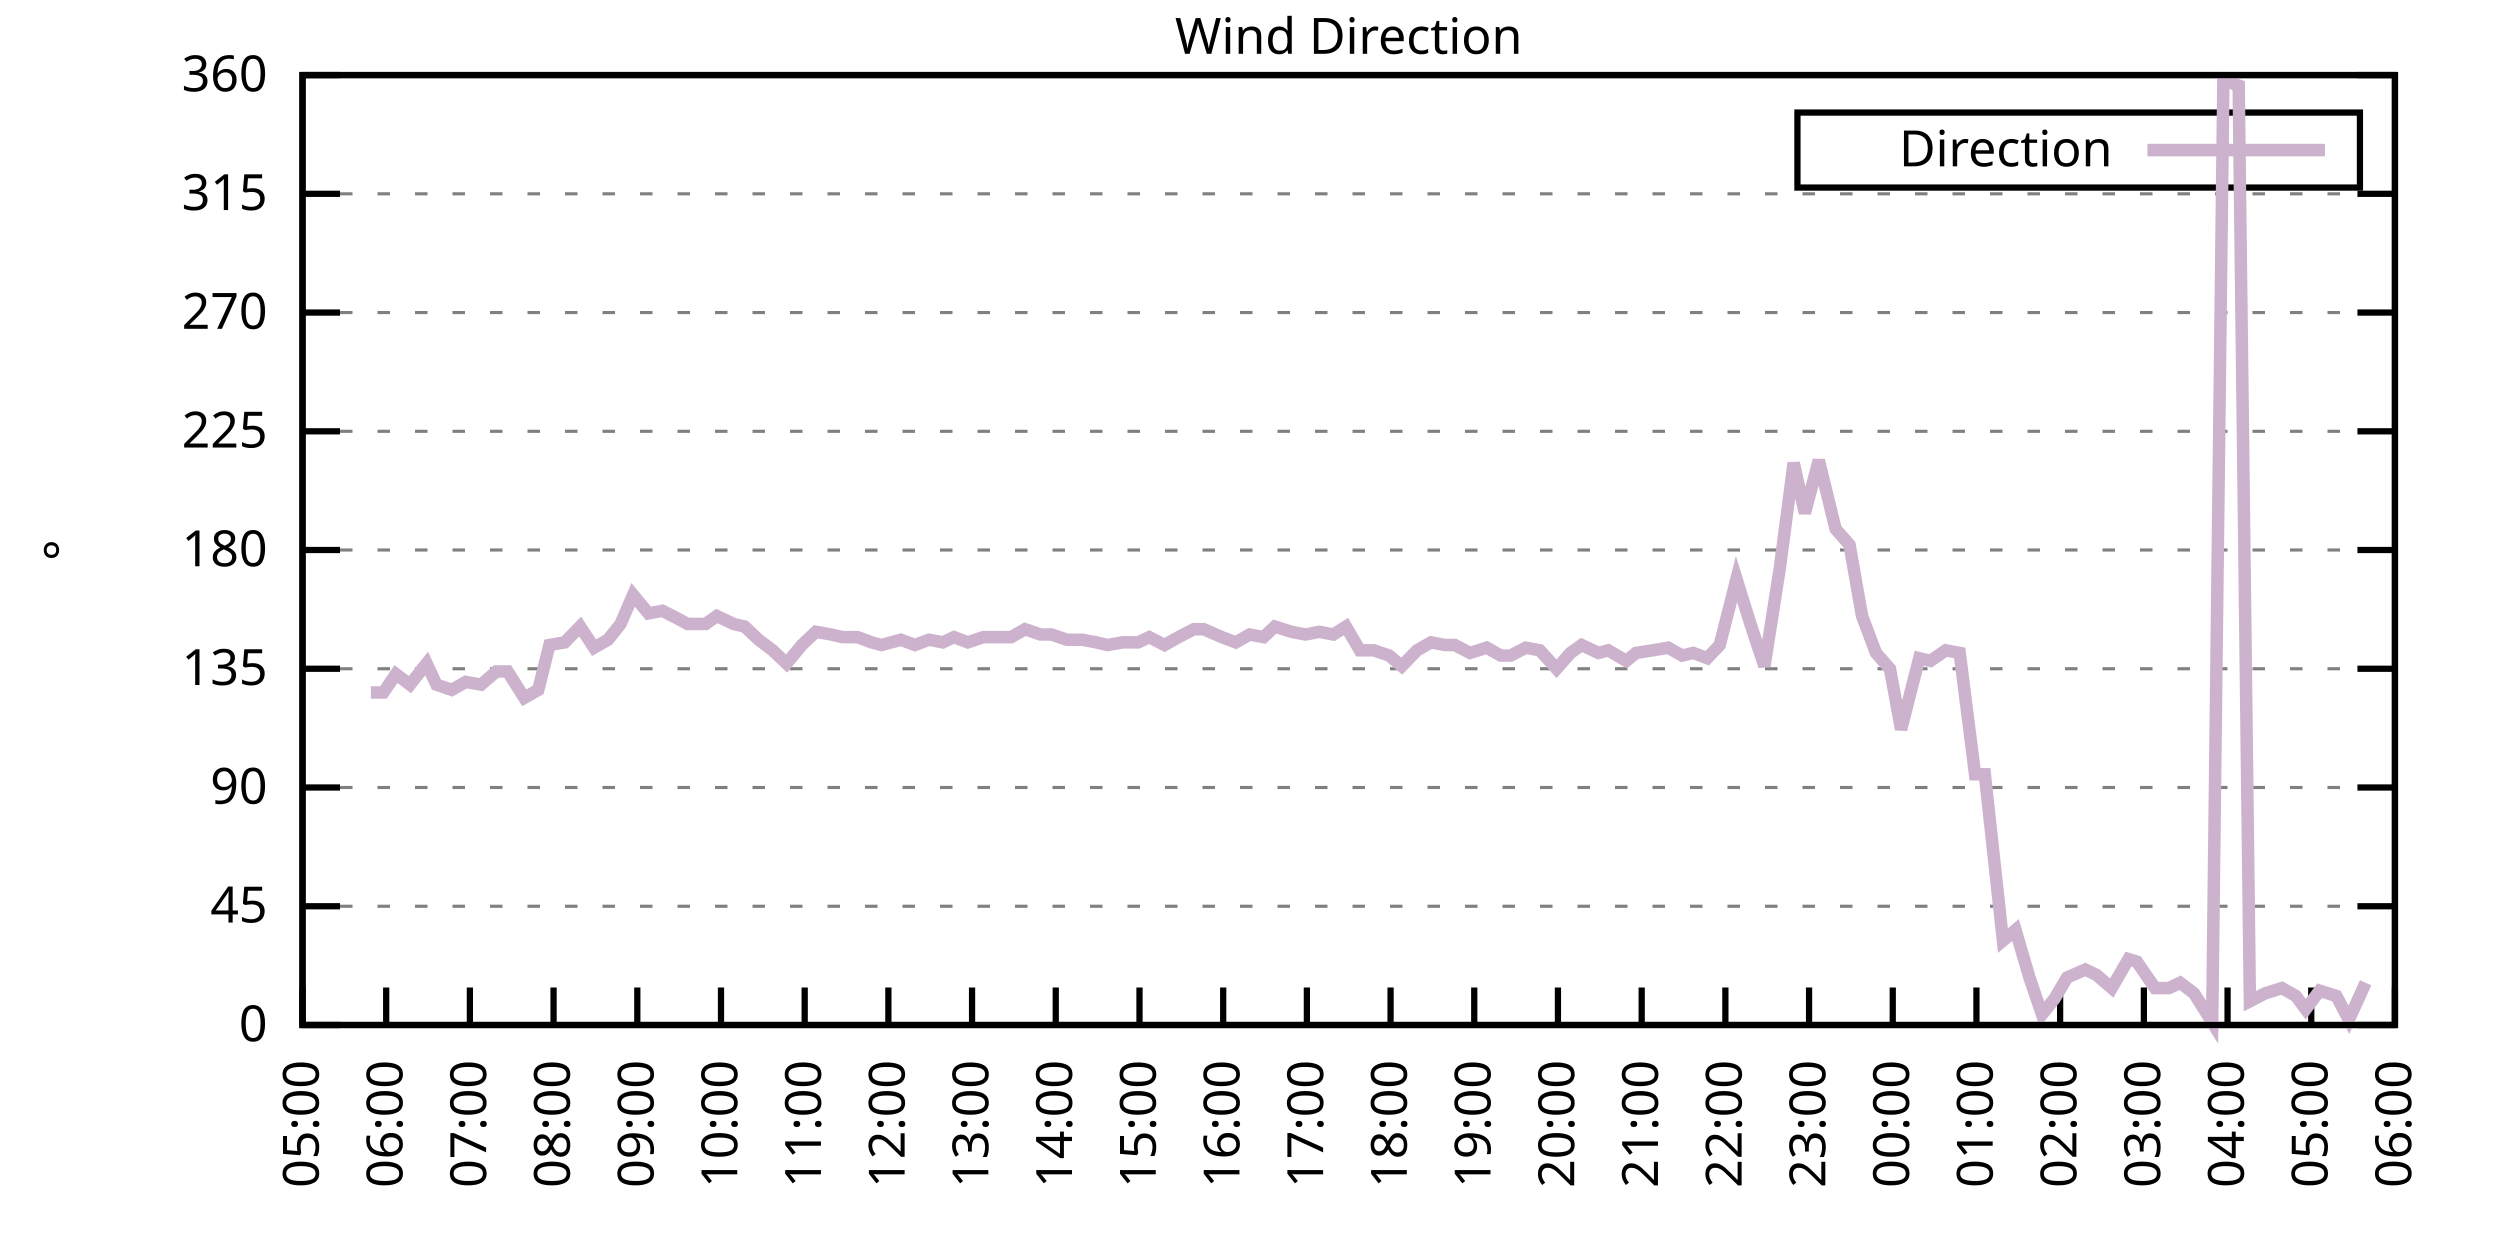
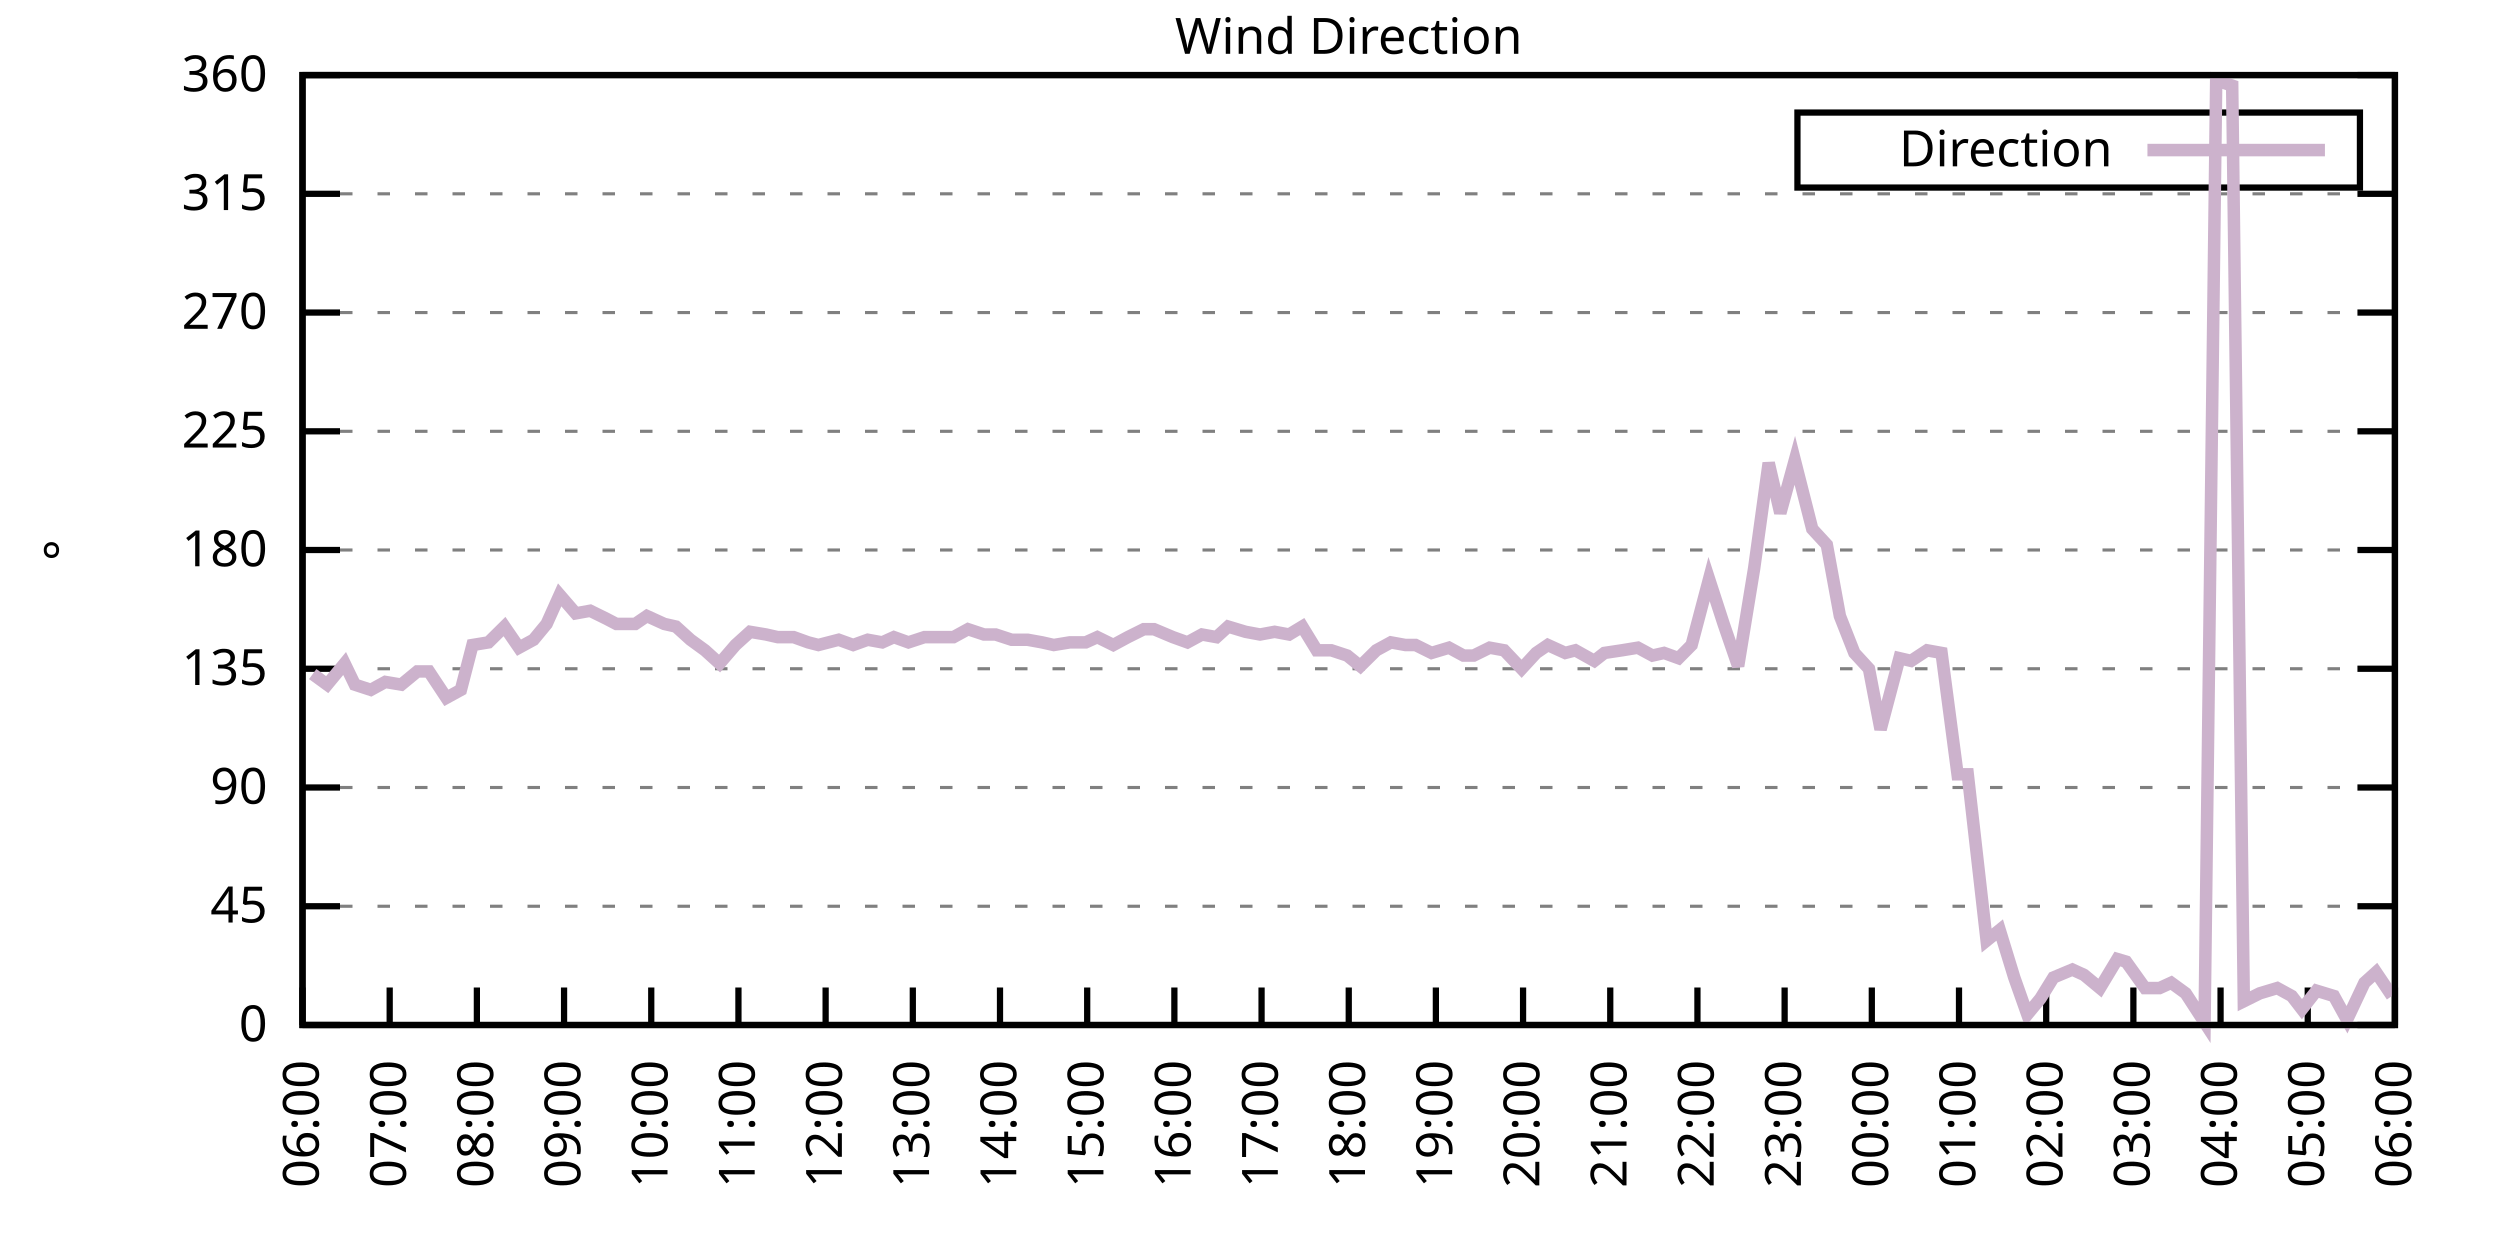
<svg xmlns="http://www.w3.org/2000/svg" xmlns:xlink="http://www.w3.org/1999/xlink" width="400" height="200" viewBox="0 0 400 200">
  <g id="gnuplot_canvas">
    <rect x="0" y="0" width="400" height="200" fill="none" />
    <defs>
      <circle id="gpDot" r="0.5" stroke-width="0.5" stroke="currentColor" />
      <path id="gpPt0" stroke-width="0.333" stroke="currentColor" d="M-1,0 h2 M0,-1 v2" />
      <path id="gpPt1" stroke-width="0.333" stroke="currentColor" d="M-1,-1 L1,1 M1,-1 L-1,1" />
      <path id="gpPt2" stroke-width="0.333" stroke="currentColor" d="M-1,0 L1,0 M0,-1 L0,1 M-1,-1 L1,1 M-1,1 L1,-1" />
      <rect id="gpPt3" stroke-width="0.333" stroke="currentColor" x="-1" y="-1" width="2" height="2" />
      <rect id="gpPt4" stroke-width="0.333" stroke="currentColor" fill="currentColor" x="-1" y="-1" width="2" height="2" />
      <circle id="gpPt5" stroke-width="0.333" stroke="currentColor" cx="0" cy="0" r="1" />
      <use xlink:href="#gpPt5" id="gpPt6" fill="currentColor" stroke="none" />
      <path id="gpPt7" stroke-width="0.333" stroke="currentColor" d="M0,-1.33 L-1.33,0.67 L1.33,0.67 z" />
      <use xlink:href="#gpPt7" id="gpPt8" fill="currentColor" stroke="none" />
      <use xlink:href="#gpPt7" id="gpPt9" stroke="currentColor" transform="rotate(180)" />
      <use xlink:href="#gpPt9" id="gpPt10" fill="currentColor" stroke="none" />
      <use xlink:href="#gpPt3" id="gpPt11" stroke="currentColor" transform="rotate(45)" />
      <use xlink:href="#gpPt11" id="gpPt12" fill="currentColor" stroke="none" />
      <path id="gpPt13" stroke-width="0.333" stroke="currentColor" d="M0,1.330 L1.265,0.411 L0.782,-1.067 L-0.782,-1.076 L-1.265,0.411 z" />
      <use xlink:href="#gpPt13" id="gpPt14" fill="currentColor" stroke="none" />
      <filter id="textbox" filterUnits="objectBoundingBox" x="0" y="0" height="1" width="1">
        <feFlood flood-color="white" flood-opacity="1" result="bgnd" />
        <feComposite in="SourceGraphic" in2="bgnd" operator="atop" />
      </filter>
      <filter id="greybox" filterUnits="objectBoundingBox" x="0" y="0" height="1" width="1">
        <feFlood flood-color="lightgrey" flood-opacity="1" result="grey" />
        <feComposite in="SourceGraphic" in2="grey" operator="atop" />
      </filter>
    </defs>
    <g fill="none" color="white" stroke="currentColor" stroke-width="1.00" stroke-linecap="butt" stroke-linejoin="miter">
</g>
    <g fill="none" color="black" stroke="currentColor" stroke-width="1.00" stroke-linecap="butt" stroke-linejoin="miter">
      <g stroke="none" shape-rendering="crispEdges">
        <polygon fill="rgb(255, 255, 255)" points="48.40,164.00 383.18,164.00 383.18,12.02 48.40,12.02 " />
      </g>
    </g>
    <g fill="none" color="black" stroke="currentColor" stroke-width="1.00" stroke-linecap="butt" stroke-linejoin="miter">
</g>
    <g fill="none" color="black" stroke="black" stroke-width="0.50" stroke-linecap="butt" stroke-linejoin="miter">
</g>
    <g fill="none" color="gray" stroke="currentColor" stroke-width="0.50" stroke-linecap="butt" stroke-linejoin="miter">
      <path stroke="gray" stroke-dasharray="2,4" class="gridline" d="M48.40,164.00 L383.19,164.00  " />
    </g>
    <g fill="none" color="gray" stroke="gray" stroke-width="1.00" stroke-linecap="butt" stroke-linejoin="miter">
</g>
    <g fill="none" color="black" stroke="currentColor" stroke-width="1.00" stroke-linecap="butt" stroke-linejoin="miter">
      <path stroke="black" d="M48.40,164.00 L54.40,164.00 M383.19,164.00 L377.19,164.00  " />
      <g transform="translate(42.80,166.60)" stroke="none" fill="black" font-family="Sans" font-size="8.00" text-anchor="end">
        <text>
          <tspan font-family="Sans"> 0</tspan>
        </text>
      </g>
    </g>
    <g fill="none" color="black" stroke="currentColor" stroke-width="1.00" stroke-linecap="butt" stroke-linejoin="miter">
</g>
    <g fill="none" color="black" stroke="black" stroke-width="0.50" stroke-linecap="butt" stroke-linejoin="miter">
</g>
    <g fill="none" color="gray" stroke="currentColor" stroke-width="0.50" stroke-linecap="butt" stroke-linejoin="miter">
      <path stroke="gray" stroke-dasharray="2,4" class="gridline" d="M48.40,145.00 L383.19,145.00  " />
    </g>
    <g fill="none" color="gray" stroke="gray" stroke-width="1.00" stroke-linecap="butt" stroke-linejoin="miter">
</g>
    <g fill="none" color="black" stroke="currentColor" stroke-width="1.00" stroke-linecap="butt" stroke-linejoin="miter">
      <path stroke="black" d="M48.40,145.00 L54.40,145.00 M383.19,145.00 L377.19,145.00  " />
      <g transform="translate(42.80,147.60)" stroke="none" fill="black" font-family="Sans" font-size="8.00" text-anchor="end">
        <text>
          <tspan font-family="Sans"> 45</tspan>
        </text>
      </g>
    </g>
    <g fill="none" color="black" stroke="currentColor" stroke-width="1.00" stroke-linecap="butt" stroke-linejoin="miter">
</g>
    <g fill="none" color="black" stroke="black" stroke-width="0.50" stroke-linecap="butt" stroke-linejoin="miter">
</g>
    <g fill="none" color="gray" stroke="currentColor" stroke-width="0.50" stroke-linecap="butt" stroke-linejoin="miter">
      <path stroke="gray" stroke-dasharray="2,4" class="gridline" d="M48.40,126.00 L383.19,126.00  " />
    </g>
    <g fill="none" color="gray" stroke="gray" stroke-width="1.00" stroke-linecap="butt" stroke-linejoin="miter">
</g>
    <g fill="none" color="black" stroke="currentColor" stroke-width="1.00" stroke-linecap="butt" stroke-linejoin="miter">
      <path stroke="black" d="M48.40,126.00 L54.40,126.00 M383.19,126.00 L377.19,126.00  " />
      <g transform="translate(42.80,128.60)" stroke="none" fill="black" font-family="Sans" font-size="8.00" text-anchor="end">
        <text>
          <tspan font-family="Sans"> 90</tspan>
        </text>
      </g>
    </g>
    <g fill="none" color="black" stroke="currentColor" stroke-width="1.00" stroke-linecap="butt" stroke-linejoin="miter">
</g>
    <g fill="none" color="black" stroke="black" stroke-width="0.50" stroke-linecap="butt" stroke-linejoin="miter">
</g>
    <g fill="none" color="gray" stroke="currentColor" stroke-width="0.50" stroke-linecap="butt" stroke-linejoin="miter">
      <path stroke="gray" stroke-dasharray="2,4" class="gridline" d="M48.40,107.00 L383.19,107.00  " />
    </g>
    <g fill="none" color="gray" stroke="gray" stroke-width="1.00" stroke-linecap="butt" stroke-linejoin="miter">
</g>
    <g fill="none" color="black" stroke="currentColor" stroke-width="1.00" stroke-linecap="butt" stroke-linejoin="miter">
      <path stroke="black" d="M48.40,107.00 L54.40,107.00 M383.19,107.00 L377.19,107.00  " />
      <g transform="translate(42.80,109.60)" stroke="none" fill="black" font-family="Sans" font-size="8.00" text-anchor="end">
        <text>
          <tspan font-family="Sans"> 135</tspan>
        </text>
      </g>
    </g>
    <g fill="none" color="black" stroke="currentColor" stroke-width="1.00" stroke-linecap="butt" stroke-linejoin="miter">
</g>
    <g fill="none" color="black" stroke="black" stroke-width="0.50" stroke-linecap="butt" stroke-linejoin="miter">
</g>
    <g fill="none" color="gray" stroke="currentColor" stroke-width="0.50" stroke-linecap="butt" stroke-linejoin="miter">
      <path stroke="gray" stroke-dasharray="2,4" class="gridline" d="M48.40,88.00 L383.19,88.00  " />
    </g>
    <g fill="none" color="gray" stroke="gray" stroke-width="1.00" stroke-linecap="butt" stroke-linejoin="miter">
</g>
    <g fill="none" color="black" stroke="currentColor" stroke-width="1.00" stroke-linecap="butt" stroke-linejoin="miter">
      <path stroke="black" d="M48.40,88.00 L54.40,88.00 M383.19,88.00 L377.19,88.00  " />
      <g transform="translate(42.80,90.60)" stroke="none" fill="black" font-family="Sans" font-size="8.00" text-anchor="end">
        <text>
          <tspan font-family="Sans"> 180</tspan>
        </text>
      </g>
    </g>
    <g fill="none" color="black" stroke="currentColor" stroke-width="1.00" stroke-linecap="butt" stroke-linejoin="miter">
</g>
    <g fill="none" color="black" stroke="black" stroke-width="0.50" stroke-linecap="butt" stroke-linejoin="miter">
</g>
    <g fill="none" color="gray" stroke="currentColor" stroke-width="0.50" stroke-linecap="butt" stroke-linejoin="miter">
      <path stroke="gray" stroke-dasharray="2,4" class="gridline" d="M48.40,69.01 L383.19,69.01  " />
    </g>
    <g fill="none" color="gray" stroke="gray" stroke-width="1.00" stroke-linecap="butt" stroke-linejoin="miter">
</g>
    <g fill="none" color="black" stroke="currentColor" stroke-width="1.00" stroke-linecap="butt" stroke-linejoin="miter">
      <path stroke="black" d="M48.40,69.01 L54.40,69.01 M383.19,69.01 L377.19,69.01  " />
      <g transform="translate(42.80,71.61)" stroke="none" fill="black" font-family="Sans" font-size="8.00" text-anchor="end">
        <text>
          <tspan font-family="Sans"> 225</tspan>
        </text>
      </g>
    </g>
    <g fill="none" color="black" stroke="currentColor" stroke-width="1.00" stroke-linecap="butt" stroke-linejoin="miter">
</g>
    <g fill="none" color="black" stroke="black" stroke-width="0.50" stroke-linecap="butt" stroke-linejoin="miter">
</g>
    <g fill="none" color="gray" stroke="currentColor" stroke-width="0.50" stroke-linecap="butt" stroke-linejoin="miter">
      <path stroke="gray" stroke-dasharray="2,4" class="gridline" d="M48.40,50.01 L383.19,50.01  " />
    </g>
    <g fill="none" color="gray" stroke="gray" stroke-width="1.00" stroke-linecap="butt" stroke-linejoin="miter">
</g>
    <g fill="none" color="black" stroke="currentColor" stroke-width="1.00" stroke-linecap="butt" stroke-linejoin="miter">
      <path stroke="black" d="M48.40,50.01 L54.40,50.01 M383.19,50.01 L377.19,50.01  " />
      <g transform="translate(42.80,52.61)" stroke="none" fill="black" font-family="Sans" font-size="8.00" text-anchor="end">
        <text>
          <tspan font-family="Sans"> 270</tspan>
        </text>
      </g>
    </g>
    <g fill="none" color="black" stroke="currentColor" stroke-width="1.00" stroke-linecap="butt" stroke-linejoin="miter">
</g>
    <g fill="none" color="black" stroke="black" stroke-width="0.50" stroke-linecap="butt" stroke-linejoin="miter">
</g>
    <g fill="none" color="gray" stroke="currentColor" stroke-width="0.50" stroke-linecap="butt" stroke-linejoin="miter">
      <path stroke="gray" stroke-dasharray="2,4" class="gridline" d="M48.40,31.01 L383.19,31.01  " />
    </g>
    <g fill="none" color="gray" stroke="gray" stroke-width="1.00" stroke-linecap="butt" stroke-linejoin="miter">
</g>
    <g fill="none" color="black" stroke="currentColor" stroke-width="1.00" stroke-linecap="butt" stroke-linejoin="miter">
      <path stroke="black" d="M48.40,31.01 L54.40,31.01 M383.19,31.01 L377.19,31.01  " />
      <g transform="translate(42.80,33.61)" stroke="none" fill="black" font-family="Sans" font-size="8.00" text-anchor="end">
        <text>
          <tspan font-family="Sans"> 315</tspan>
        </text>
      </g>
    </g>
    <g fill="none" color="black" stroke="currentColor" stroke-width="1.00" stroke-linecap="butt" stroke-linejoin="miter">
</g>
    <g fill="none" color="black" stroke="black" stroke-width="0.50" stroke-linecap="butt" stroke-linejoin="miter">
</g>
    <g fill="none" color="gray" stroke="currentColor" stroke-width="0.50" stroke-linecap="butt" stroke-linejoin="miter">
      <path stroke="gray" stroke-dasharray="2,4" class="gridline" d="M48.40,12.01 L383.19,12.01  " />
    </g>
    <g fill="none" color="gray" stroke="gray" stroke-width="1.00" stroke-linecap="butt" stroke-linejoin="miter">
</g>
    <g fill="none" color="black" stroke="currentColor" stroke-width="1.00" stroke-linecap="butt" stroke-linejoin="miter">
      <path stroke="black" d="M48.40,12.01 L54.40,12.01 M383.19,12.01 L377.19,12.01  " />
      <g transform="translate(42.80,14.61)" stroke="none" fill="black" font-family="Sans" font-size="8.00" text-anchor="end">
        <text>
          <tspan font-family="Sans"> 360</tspan>
        </text>
      </g>
    </g>
    <g fill="none" color="black" stroke="currentColor" stroke-width="1.00" stroke-linecap="butt" stroke-linejoin="miter">
      <path stroke="black" d="M48.40,164.00 L48.40,158.00  " />
      <g transform="translate(51.00,169.60) rotate(270.00)" stroke="none" fill="black" font-family="Sans" font-size="8.00" text-anchor="end">
        <text>
-           <tspan font-family="Sans">05:00</tspan>
-         </text>
-       </g>
-     </g>
-     <g fill="none" color="black" stroke="currentColor" stroke-width="1.00" stroke-linecap="butt" stroke-linejoin="miter">
-       <path stroke="black" d="M61.79,164.00 L61.79,158.00  " />
-       <g transform="translate(64.39,169.60) rotate(270.00)" stroke="none" fill="black" font-family="Sans" font-size="8.00" text-anchor="end">
-         <text>
          <tspan font-family="Sans">06:00</tspan>
        </text>
      </g>
    </g>
    <g fill="none" color="black" stroke="currentColor" stroke-width="1.00" stroke-linecap="butt" stroke-linejoin="miter">
-       <path stroke="black" d="M75.18,164.00 L75.18,158.00  " />
-       <g transform="translate(77.78,169.60) rotate(270.00)" stroke="none" fill="black" font-family="Sans" font-size="8.00" text-anchor="end">
+       <path stroke="black" d="M62.35,164.00 L62.35,158.00  " />
+       <g transform="translate(64.95,169.60) rotate(270.00)" stroke="none" fill="black" font-family="Sans" font-size="8.00" text-anchor="end">
        <text>
          <tspan font-family="Sans">07:00</tspan>
        </text>
      </g>
    </g>
    <g fill="none" color="black" stroke="currentColor" stroke-width="1.00" stroke-linecap="butt" stroke-linejoin="miter">
-       <path stroke="black" d="M88.57,164.00 L88.57,158.00  " />
-       <g transform="translate(91.17,169.60) rotate(270.00)" stroke="none" fill="black" font-family="Sans" font-size="8.00" text-anchor="end">
+       <path stroke="black" d="M76.30,164.00 L76.30,158.00  " />
+       <g transform="translate(78.90,169.60) rotate(270.00)" stroke="none" fill="black" font-family="Sans" font-size="8.00" text-anchor="end">
        <text>
          <tspan font-family="Sans">08:00</tspan>
        </text>
      </g>
    </g>
    <g fill="none" color="black" stroke="currentColor" stroke-width="1.00" stroke-linecap="butt" stroke-linejoin="miter">
-       <path stroke="black" d="M101.97,164.00 L101.97,158.00  " />
-       <g transform="translate(104.57,169.60) rotate(270.00)" stroke="none" fill="black" font-family="Sans" font-size="8.00" text-anchor="end">
+       <path stroke="black" d="M90.25,164.00 L90.25,158.00  " />
+       <g transform="translate(92.85,169.60) rotate(270.00)" stroke="none" fill="black" font-family="Sans" font-size="8.00" text-anchor="end">
        <text>
          <tspan font-family="Sans">09:00</tspan>
        </text>
      </g>
    </g>
    <g fill="none" color="black" stroke="currentColor" stroke-width="1.00" stroke-linecap="butt" stroke-linejoin="miter">
-       <path stroke="black" d="M115.36,164.00 L115.36,158.00  " />
-       <g transform="translate(117.96,169.60) rotate(270.00)" stroke="none" fill="black" font-family="Sans" font-size="8.00" text-anchor="end">
+       <path stroke="black" d="M104.20,164.00 L104.20,158.00  " />
+       <g transform="translate(106.80,169.60) rotate(270.00)" stroke="none" fill="black" font-family="Sans" font-size="8.00" text-anchor="end">
        <text>
          <tspan font-family="Sans">10:00</tspan>
        </text>
      </g>
    </g>
    <g fill="none" color="black" stroke="currentColor" stroke-width="1.00" stroke-linecap="butt" stroke-linejoin="miter">
-       <path stroke="black" d="M128.75,164.00 L128.75,158.00  " />
-       <g transform="translate(131.35,169.60) rotate(270.00)" stroke="none" fill="black" font-family="Sans" font-size="8.00" text-anchor="end">
+       <path stroke="black" d="M118.15,164.00 L118.15,158.00  " />
+       <g transform="translate(120.75,169.60) rotate(270.00)" stroke="none" fill="black" font-family="Sans" font-size="8.00" text-anchor="end">
        <text>
          <tspan font-family="Sans">11:00</tspan>
        </text>
      </g>
    </g>
    <g fill="none" color="black" stroke="currentColor" stroke-width="1.00" stroke-linecap="butt" stroke-linejoin="miter">
-       <path stroke="black" d="M142.14,164.00 L142.14,158.00  " />
-       <g transform="translate(144.74,169.60) rotate(270.00)" stroke="none" fill="black" font-family="Sans" font-size="8.00" text-anchor="end">
+       <path stroke="black" d="M132.10,164.00 L132.10,158.00  " />
+       <g transform="translate(134.70,169.60) rotate(270.00)" stroke="none" fill="black" font-family="Sans" font-size="8.00" text-anchor="end">
        <text>
          <tspan font-family="Sans">12:00</tspan>
        </text>
      </g>
    </g>
    <g fill="none" color="black" stroke="currentColor" stroke-width="1.00" stroke-linecap="butt" stroke-linejoin="miter">
-       <path stroke="black" d="M155.53,164.00 L155.53,158.00  " />
-       <g transform="translate(158.13,169.60) rotate(270.00)" stroke="none" fill="black" font-family="Sans" font-size="8.00" text-anchor="end">
+       <path stroke="black" d="M146.05,164.00 L146.05,158.00  " />
+       <g transform="translate(148.65,169.60) rotate(270.00)" stroke="none" fill="black" font-family="Sans" font-size="8.00" text-anchor="end">
        <text>
          <tspan font-family="Sans">13:00</tspan>
        </text>
      </g>
    </g>
    <g fill="none" color="black" stroke="currentColor" stroke-width="1.00" stroke-linecap="butt" stroke-linejoin="miter">
-       <path stroke="black" d="M168.92,164.00 L168.92,158.00  " />
-       <g transform="translate(171.52,169.60) rotate(270.00)" stroke="none" fill="black" font-family="Sans" font-size="8.00" text-anchor="end">
+       <path stroke="black" d="M160.00,164.00 L160.00,158.00  " />
+       <g transform="translate(162.60,169.60) rotate(270.00)" stroke="none" fill="black" font-family="Sans" font-size="8.00" text-anchor="end">
        <text>
          <tspan font-family="Sans">14:00</tspan>
        </text>
      </g>
    </g>
    <g fill="none" color="black" stroke="currentColor" stroke-width="1.00" stroke-linecap="butt" stroke-linejoin="miter">
-       <path stroke="black" d="M182.32,164.00 L182.32,158.00  " />
-       <g transform="translate(184.92,169.60) rotate(270.00)" stroke="none" fill="black" font-family="Sans" font-size="8.00" text-anchor="end">
+       <path stroke="black" d="M173.95,164.00 L173.95,158.00  " />
+       <g transform="translate(176.55,169.60) rotate(270.00)" stroke="none" fill="black" font-family="Sans" font-size="8.00" text-anchor="end">
        <text>
          <tspan font-family="Sans">15:00</tspan>
        </text>
      </g>
    </g>
    <g fill="none" color="black" stroke="currentColor" stroke-width="1.00" stroke-linecap="butt" stroke-linejoin="miter">
-       <path stroke="black" d="M195.71,164.00 L195.71,158.00  " />
-       <g transform="translate(198.31,169.60) rotate(270.00)" stroke="none" fill="black" font-family="Sans" font-size="8.00" text-anchor="end">
+       <path stroke="black" d="M187.90,164.00 L187.90,158.00  " />
+       <g transform="translate(190.50,169.60) rotate(270.00)" stroke="none" fill="black" font-family="Sans" font-size="8.00" text-anchor="end">
        <text>
          <tspan font-family="Sans">16:00</tspan>
        </text>
      </g>
    </g>
    <g fill="none" color="black" stroke="currentColor" stroke-width="1.00" stroke-linecap="butt" stroke-linejoin="miter">
-       <path stroke="black" d="M209.10,164.00 L209.10,158.00  " />
-       <g transform="translate(211.70,169.60) rotate(270.00)" stroke="none" fill="black" font-family="Sans" font-size="8.00" text-anchor="end">
+       <path stroke="black" d="M201.85,164.00 L201.85,158.00  " />
+       <g transform="translate(204.45,169.60) rotate(270.00)" stroke="none" fill="black" font-family="Sans" font-size="8.00" text-anchor="end">
        <text>
          <tspan font-family="Sans">17:00</tspan>
        </text>
      </g>
    </g>
    <g fill="none" color="black" stroke="currentColor" stroke-width="1.00" stroke-linecap="butt" stroke-linejoin="miter">
-       <path stroke="black" d="M222.49,164.00 L222.49,158.00  " />
-       <g transform="translate(225.09,169.60) rotate(270.00)" stroke="none" fill="black" font-family="Sans" font-size="8.00" text-anchor="end">
+       <path stroke="black" d="M215.80,164.00 L215.80,158.00  " />
+       <g transform="translate(218.40,169.60) rotate(270.00)" stroke="none" fill="black" font-family="Sans" font-size="8.00" text-anchor="end">
        <text>
          <tspan font-family="Sans">18:00</tspan>
        </text>
      </g>
    </g>
    <g fill="none" color="black" stroke="currentColor" stroke-width="1.00" stroke-linecap="butt" stroke-linejoin="miter">
-       <path stroke="black" d="M235.88,164.00 L235.88,158.00  " />
-       <g transform="translate(238.48,169.60) rotate(270.00)" stroke="none" fill="black" font-family="Sans" font-size="8.00" text-anchor="end">
+       <path stroke="black" d="M229.74,164.00 L229.74,158.00  " />
+       <g transform="translate(232.34,169.60) rotate(270.00)" stroke="none" fill="black" font-family="Sans" font-size="8.00" text-anchor="end">
        <text>
          <tspan font-family="Sans">19:00</tspan>
        </text>
      </g>
    </g>
    <g fill="none" color="black" stroke="currentColor" stroke-width="1.00" stroke-linecap="butt" stroke-linejoin="miter">
-       <path stroke="black" d="M249.27,164.00 L249.27,158.00  " />
-       <g transform="translate(251.87,169.60) rotate(270.00)" stroke="none" fill="black" font-family="Sans" font-size="8.00" text-anchor="end">
+       <path stroke="black" d="M243.69,164.00 L243.69,158.00  " />
+       <g transform="translate(246.29,169.60) rotate(270.00)" stroke="none" fill="black" font-family="Sans" font-size="8.00" text-anchor="end">
        <text>
          <tspan font-family="Sans">20:00</tspan>
        </text>
      </g>
    </g>
    <g fill="none" color="black" stroke="currentColor" stroke-width="1.00" stroke-linecap="butt" stroke-linejoin="miter">
-       <path stroke="black" d="M262.67,164.00 L262.67,158.00  " />
-       <g transform="translate(265.27,169.60) rotate(270.00)" stroke="none" fill="black" font-family="Sans" font-size="8.00" text-anchor="end">
+       <path stroke="black" d="M257.64,164.00 L257.64,158.00  " />
+       <g transform="translate(260.24,169.60) rotate(270.00)" stroke="none" fill="black" font-family="Sans" font-size="8.00" text-anchor="end">
        <text>
          <tspan font-family="Sans">21:00</tspan>
        </text>
      </g>
    </g>
    <g fill="none" color="black" stroke="currentColor" stroke-width="1.00" stroke-linecap="butt" stroke-linejoin="miter">
-       <path stroke="black" d="M276.06,164.00 L276.06,158.00  " />
-       <g transform="translate(278.66,169.60) rotate(270.00)" stroke="none" fill="black" font-family="Sans" font-size="8.00" text-anchor="end">
+       <path stroke="black" d="M271.59,164.00 L271.59,158.00  " />
+       <g transform="translate(274.19,169.60) rotate(270.00)" stroke="none" fill="black" font-family="Sans" font-size="8.00" text-anchor="end">
        <text>
          <tspan font-family="Sans">22:00</tspan>
        </text>
      </g>
    </g>
    <g fill="none" color="black" stroke="currentColor" stroke-width="1.00" stroke-linecap="butt" stroke-linejoin="miter">
-       <path stroke="black" d="M289.45,164.00 L289.45,158.00  " />
-       <g transform="translate(292.05,169.60) rotate(270.00)" stroke="none" fill="black" font-family="Sans" font-size="8.00" text-anchor="end">
+       <path stroke="black" d="M285.54,164.00 L285.54,158.00  " />
+       <g transform="translate(288.14,169.60) rotate(270.00)" stroke="none" fill="black" font-family="Sans" font-size="8.00" text-anchor="end">
        <text>
          <tspan font-family="Sans">23:00</tspan>
        </text>
      </g>
    </g>
    <g fill="none" color="black" stroke="currentColor" stroke-width="1.00" stroke-linecap="butt" stroke-linejoin="miter">
-       <path stroke="black" d="M302.84,164.00 L302.84,158.00  " />
-       <g transform="translate(305.44,169.60) rotate(270.00)" stroke="none" fill="black" font-family="Sans" font-size="8.00" text-anchor="end">
+       <path stroke="black" d="M299.49,164.00 L299.49,158.00  " />
+       <g transform="translate(302.09,169.60) rotate(270.00)" stroke="none" fill="black" font-family="Sans" font-size="8.00" text-anchor="end">
        <text>
          <tspan font-family="Sans">00:00</tspan>
        </text>
      </g>
    </g>
    <g fill="none" color="black" stroke="currentColor" stroke-width="1.00" stroke-linecap="butt" stroke-linejoin="miter">
-       <path stroke="black" d="M316.23,164.00 L316.23,158.00  " />
-       <g transform="translate(318.83,169.60) rotate(270.00)" stroke="none" fill="black" font-family="Sans" font-size="8.00" text-anchor="end">
+       <path stroke="black" d="M313.44,164.00 L313.44,158.00  " />
+       <g transform="translate(316.04,169.60) rotate(270.00)" stroke="none" fill="black" font-family="Sans" font-size="8.00" text-anchor="end">
        <text>
          <tspan font-family="Sans">01:00</tspan>
        </text>
      </g>
    </g>
    <g fill="none" color="black" stroke="currentColor" stroke-width="1.00" stroke-linecap="butt" stroke-linejoin="miter">
-       <path stroke="black" d="M329.62,164.00 L329.62,158.00  " />
-       <g transform="translate(332.22,169.60) rotate(270.00)" stroke="none" fill="black" font-family="Sans" font-size="8.00" text-anchor="end">
+       <path stroke="black" d="M327.39,164.00 L327.39,158.00  " />
+       <g transform="translate(329.99,169.60) rotate(270.00)" stroke="none" fill="black" font-family="Sans" font-size="8.00" text-anchor="end">
        <text>
          <tspan font-family="Sans">02:00</tspan>
        </text>
      </g>
    </g>
    <g fill="none" color="black" stroke="currentColor" stroke-width="1.00" stroke-linecap="butt" stroke-linejoin="miter">
-       <path stroke="black" d="M343.02,164.00 L343.02,158.00  " />
-       <g transform="translate(345.62,169.60) rotate(270.00)" stroke="none" fill="black" font-family="Sans" font-size="8.00" text-anchor="end">
+       <path stroke="black" d="M341.34,164.00 L341.34,158.00  " />
+       <g transform="translate(343.94,169.60) rotate(270.00)" stroke="none" fill="black" font-family="Sans" font-size="8.00" text-anchor="end">
        <text>
          <tspan font-family="Sans">03:00</tspan>
        </text>
      </g>
    </g>
    <g fill="none" color="black" stroke="currentColor" stroke-width="1.00" stroke-linecap="butt" stroke-linejoin="miter">
-       <path stroke="black" d="M356.41,164.00 L356.41,158.00  " />
-       <g transform="translate(359.01,169.60) rotate(270.00)" stroke="none" fill="black" font-family="Sans" font-size="8.00" text-anchor="end">
+       <path stroke="black" d="M355.29,164.00 L355.29,158.00  " />
+       <g transform="translate(357.89,169.60) rotate(270.00)" stroke="none" fill="black" font-family="Sans" font-size="8.00" text-anchor="end">
        <text>
          <tspan font-family="Sans">04:00</tspan>
        </text>
      </g>
    </g>
    <g fill="none" color="black" stroke="currentColor" stroke-width="1.00" stroke-linecap="butt" stroke-linejoin="miter">
-       <path stroke="black" d="M369.80,164.00 L369.80,158.00  " />
-       <g transform="translate(372.40,169.60) rotate(270.00)" stroke="none" fill="black" font-family="Sans" font-size="8.00" text-anchor="end">
+       <path stroke="black" d="M369.24,164.00 L369.24,158.00  " />
+       <g transform="translate(371.84,169.60) rotate(270.00)" stroke="none" fill="black" font-family="Sans" font-size="8.00" text-anchor="end">
        <text>
          <tspan font-family="Sans">05:00</tspan>
        </text>
      </g>
    </g>
    <g fill="none" color="black" stroke="currentColor" stroke-width="1.00" stroke-linecap="butt" stroke-linejoin="miter">
      <path stroke="black" d="M383.19,164.00 L383.19,158.00  " />
      <g transform="translate(385.79,169.60) rotate(270.00)" stroke="none" fill="black" font-family="Sans" font-size="8.00" text-anchor="end">
        <text>
          <tspan font-family="Sans">06:00</tspan>
        </text>
      </g>
    </g>
    <g fill="none" color="black" stroke="currentColor" stroke-width="1.00" stroke-linecap="butt" stroke-linejoin="miter">
</g>
    <g fill="none" color="black" stroke="currentColor" stroke-width="1.00" stroke-linecap="butt" stroke-linejoin="miter">
      <path stroke="black" d="M48.40,12.01 L48.40,164.00 L383.19,164.00 L383.19,12.01 L48.40,12.01 Z  " />
    </g>
    <g fill="none" color="black" stroke="currentColor" stroke-width="1.00" stroke-linecap="butt" stroke-linejoin="miter">
</g>
    <g fill="none" color="black" stroke="currentColor" stroke-width="1.00" stroke-linecap="butt" stroke-linejoin="miter">
      <path stroke="black" d="M287.59,30.01 L287.59,18.01 L377.59,18.01 L377.59,30.01 L287.59,30.01 Z  " />
    </g>
    <g id="Wind_direction_plot_1">
      <g fill="none" color="white" stroke="black" stroke-width="2.00" stroke-linecap="butt" stroke-linejoin="miter">
</g>
      <g fill="none" color="black" stroke="currentColor" stroke-width="2.00" stroke-linecap="butt" stroke-linejoin="miter">
        <g transform="translate(337.99,26.61)" stroke="none" fill="black" font-family="Sans" font-size="8.00" text-anchor="end">
          <text>
            <tspan font-family="Sans">Direction</tspan>
          </text>
        </g>
      </g>
      <g fill="none" color="black" stroke="currentColor" stroke-width="2.00" stroke-linecap="butt" stroke-linejoin="miter">
-         <path stroke="rgb(204, 178, 204)" d="M343.59,24.01 L371.99,24.01 M59.34,110.80 L61.35,110.80 L63.35,107.85 L65.59,109.54 L68.26,106.16 L69.83,109.54   L72.28,110.38 L74.51,109.11 L76.97,109.54 L79.42,107.43 L81.21,107.43 L83.89,111.65 L86.12,110.38 L87.91,103.20   L90.36,102.78 L92.82,100.25 L95.05,103.63 L97.28,102.36 L99.29,99.83 L101.30,95.18 L103.75,98.14 L105.98,97.72   L108.44,98.98 L110.00,99.83 L112.90,99.83 L114.69,98.56 L117.37,99.83 L119.15,100.25 L121.38,102.36 L123.62,104.05   L125.85,106.16 L128.30,103.20 L130.54,101.09 L132.99,101.52 L134.78,101.94 L137.23,101.94 L139.46,102.78 L141.03,103.20   L144.15,102.36 L146.38,103.20 L148.61,102.36 L150.85,102.78 L152.63,101.94 L154.86,102.78 L157.32,101.94 L159.10,101.94   L161.78,101.94 L164.01,100.67 L166.47,101.52 L168.25,101.52 L170.71,102.36 L173.17,102.36 L175.40,102.78 L177.18,103.20   L179.64,102.78 L182.09,102.78 L183.88,101.94 L186.33,103.20 L188.57,101.94 L191.02,100.67 L192.58,100.67 L195.48,101.94   L197.72,102.78 L199.95,101.52 L202.18,101.94 L203.97,100.25 L206.64,101.09 L208.88,101.52 L211.11,101.09 L213.34,101.52   L215.35,100.25 L217.58,104.05 L219.81,104.05 L222.27,104.89 L224.28,106.58 L226.73,104.05 L228.96,102.78 L231.20,103.20   L232.76,103.20 L235.21,104.47 L237.89,103.63 L240.12,104.89 L241.69,104.89 L244.14,103.63 L246.37,104.05 L249.05,107.00   L251.28,104.47 L253.07,103.20 L255.75,104.47 L257.31,104.05 L260.21,105.74 L261.77,104.47 L264.45,104.05 L266.91,103.63   L269.14,104.89 L270.92,104.47 L273.16,105.31 L275.16,103.20 L277.84,92.65 L280.07,99.83 L282.31,106.58 L284.76,90.96   L286.99,74.07 L288.78,82.09 L291.01,73.65 L293.69,84.63 L295.92,87.16 L297.93,98.56 L300.16,104.47 L302.39,107.00   L304.18,116.71 L307.08,105.31 L308.87,105.74 L311.32,104.05 L313.55,104.47 L316.01,123.89 L317.57,123.89 L320.47,150.49   L322.48,148.80 L324.71,156.40 L326.72,162.31 L328.73,159.78 L330.74,156.40 L333.64,155.13 L335.43,155.98 L337.88,158.09   L340.56,153.45 L341.90,153.87 L344.80,158.09 L347.03,158.09 L348.82,157.24 L351.05,158.93 L353.95,163.58 L355.74,12.85   L358.19,13.70 L359.98,160.20 L362.43,158.93 L365.11,158.09 L367.34,159.36 L368.91,161.47 L371.14,158.51 L373.82,159.36   L375.82,163.16 L378.50,157.24  " />
+         <path stroke="rgb(204, 178, 204)" d="M343.59,24.01 L371.99,24.01 M50.03,107.85 L52.35,109.54 L55.14,106.16 L56.77,109.54 L59.33,110.38 L61.65,109.11   L64.21,109.54 L66.77,107.43 L68.63,107.43 L71.42,111.65 L73.74,110.38 L75.60,103.20 L78.16,102.78 L80.72,100.25   L83.04,103.63 L85.37,102.36 L87.46,99.83 L89.55,95.18 L92.11,98.14 L94.43,97.72 L96.99,98.98 L98.62,99.83   L101.64,99.83 L103.50,98.56 L106.29,99.83 L108.15,100.25 L110.48,102.36 L112.80,104.05 L115.13,106.16 L117.68,103.20   L120.01,101.09 L122.57,101.52 L124.43,101.94 L126.98,101.94 L129.31,102.78 L130.94,103.20 L134.19,102.36 L136.51,103.20   L138.84,102.36 L141.16,102.78 L143.02,101.94 L145.35,102.78 L147.91,101.94 L149.77,101.94 L152.56,101.94 L154.88,100.67   L157.44,101.52 L159.30,101.52 L161.86,102.36 L164.41,102.36 L166.74,102.78 L168.60,103.20 L171.16,102.78 L173.71,102.78   L175.57,101.94 L178.13,103.20 L180.46,101.94 L183.01,100.67 L184.64,100.67 L187.66,101.94 L189.99,102.78 L192.31,101.52   L194.64,101.94 L196.50,100.25 L199.29,101.09 L201.61,101.52 L203.94,101.09 L206.26,101.52 L208.36,100.25 L210.68,104.05   L213.01,104.05 L215.56,104.89 L217.65,106.58 L220.21,104.05 L222.54,102.78 L224.86,103.20 L226.49,103.20 L229.05,104.47   L231.84,103.63 L234.16,104.89 L235.79,104.89 L238.35,103.63 L240.67,104.05 L243.46,107.00 L245.79,104.47 L247.65,103.20   L250.44,104.47 L252.06,104.05 L255.09,105.74 L256.71,104.47 L259.50,104.05 L262.06,103.63 L264.39,104.89 L266.25,104.47   L268.57,105.31 L270.66,103.20 L273.45,92.65 L275.78,99.83 L278.10,106.58 L280.66,90.96 L282.99,74.07 L284.85,82.09   L287.17,73.65 L289.96,84.63 L292.29,87.16 L294.38,98.56 L296.70,104.47 L299.03,107.00 L300.89,116.71 L303.91,105.31   L305.77,105.74 L308.33,104.05 L310.65,104.47 L313.21,123.89 L314.84,123.89 L317.86,150.49 L319.95,148.80 L322.28,156.40   L324.37,162.31 L326.46,159.78 L328.55,156.40 L331.58,155.13 L333.44,155.98 L335.99,158.09 L338.78,153.45 L340.18,153.87   L343.20,158.09 L345.53,158.09 L347.39,157.24 L349.71,158.93 L352.73,163.58 L354.59,12.85 L357.15,13.70 L359.01,160.20   L361.57,158.93 L364.36,158.09 L366.68,159.36 L368.31,161.47 L370.64,158.51 L373.43,159.36 L375.52,163.16 L378.31,157.24   L380.17,155.56 L382.73,159.36  " />
      </g>
    </g>
    <g fill="none" color="black" stroke="currentColor" stroke-width="2.00" stroke-linecap="butt" stroke-linejoin="miter">
</g>
    <g fill="none" color="black" stroke="black" stroke-width="1.00" stroke-linecap="butt" stroke-linejoin="miter">
</g>
    <g fill="none" color="black" stroke="currentColor" stroke-width="1.00" stroke-linecap="butt" stroke-linejoin="miter">
      <path stroke="black" d="M48.40,12.01 L48.40,164.00 L383.19,164.00 L383.19,12.01 L48.40,12.01 Z  " />
      <g transform="translate(12.80,88.01) rotate(270.00)" stroke="none" fill="black" font-family="Sans" font-size="8.00" text-anchor="middle">
        <text>
          <tspan font-family="Sans">°</tspan>
        </text>
      </g>
    </g>
    <g fill="none" color="black" stroke="currentColor" stroke-width="1.00" stroke-linecap="butt" stroke-linejoin="miter">
</g>
    <g fill="none" color="black" stroke="currentColor" stroke-width="1.00" stroke-linecap="butt" stroke-linejoin="miter">
      <g transform="translate(215.79,8.61)" stroke="none" fill="black" font-family="Sans" font-size="8.00" text-anchor="middle">
        <text>
          <tspan font-family="Sans">Wind Direction</tspan>
        </text>
      </g>
    </g>
    <g fill="none" color="black" stroke="currentColor" stroke-width="1.00" stroke-linecap="butt" stroke-linejoin="miter">
</g>
  </g>
</svg>
